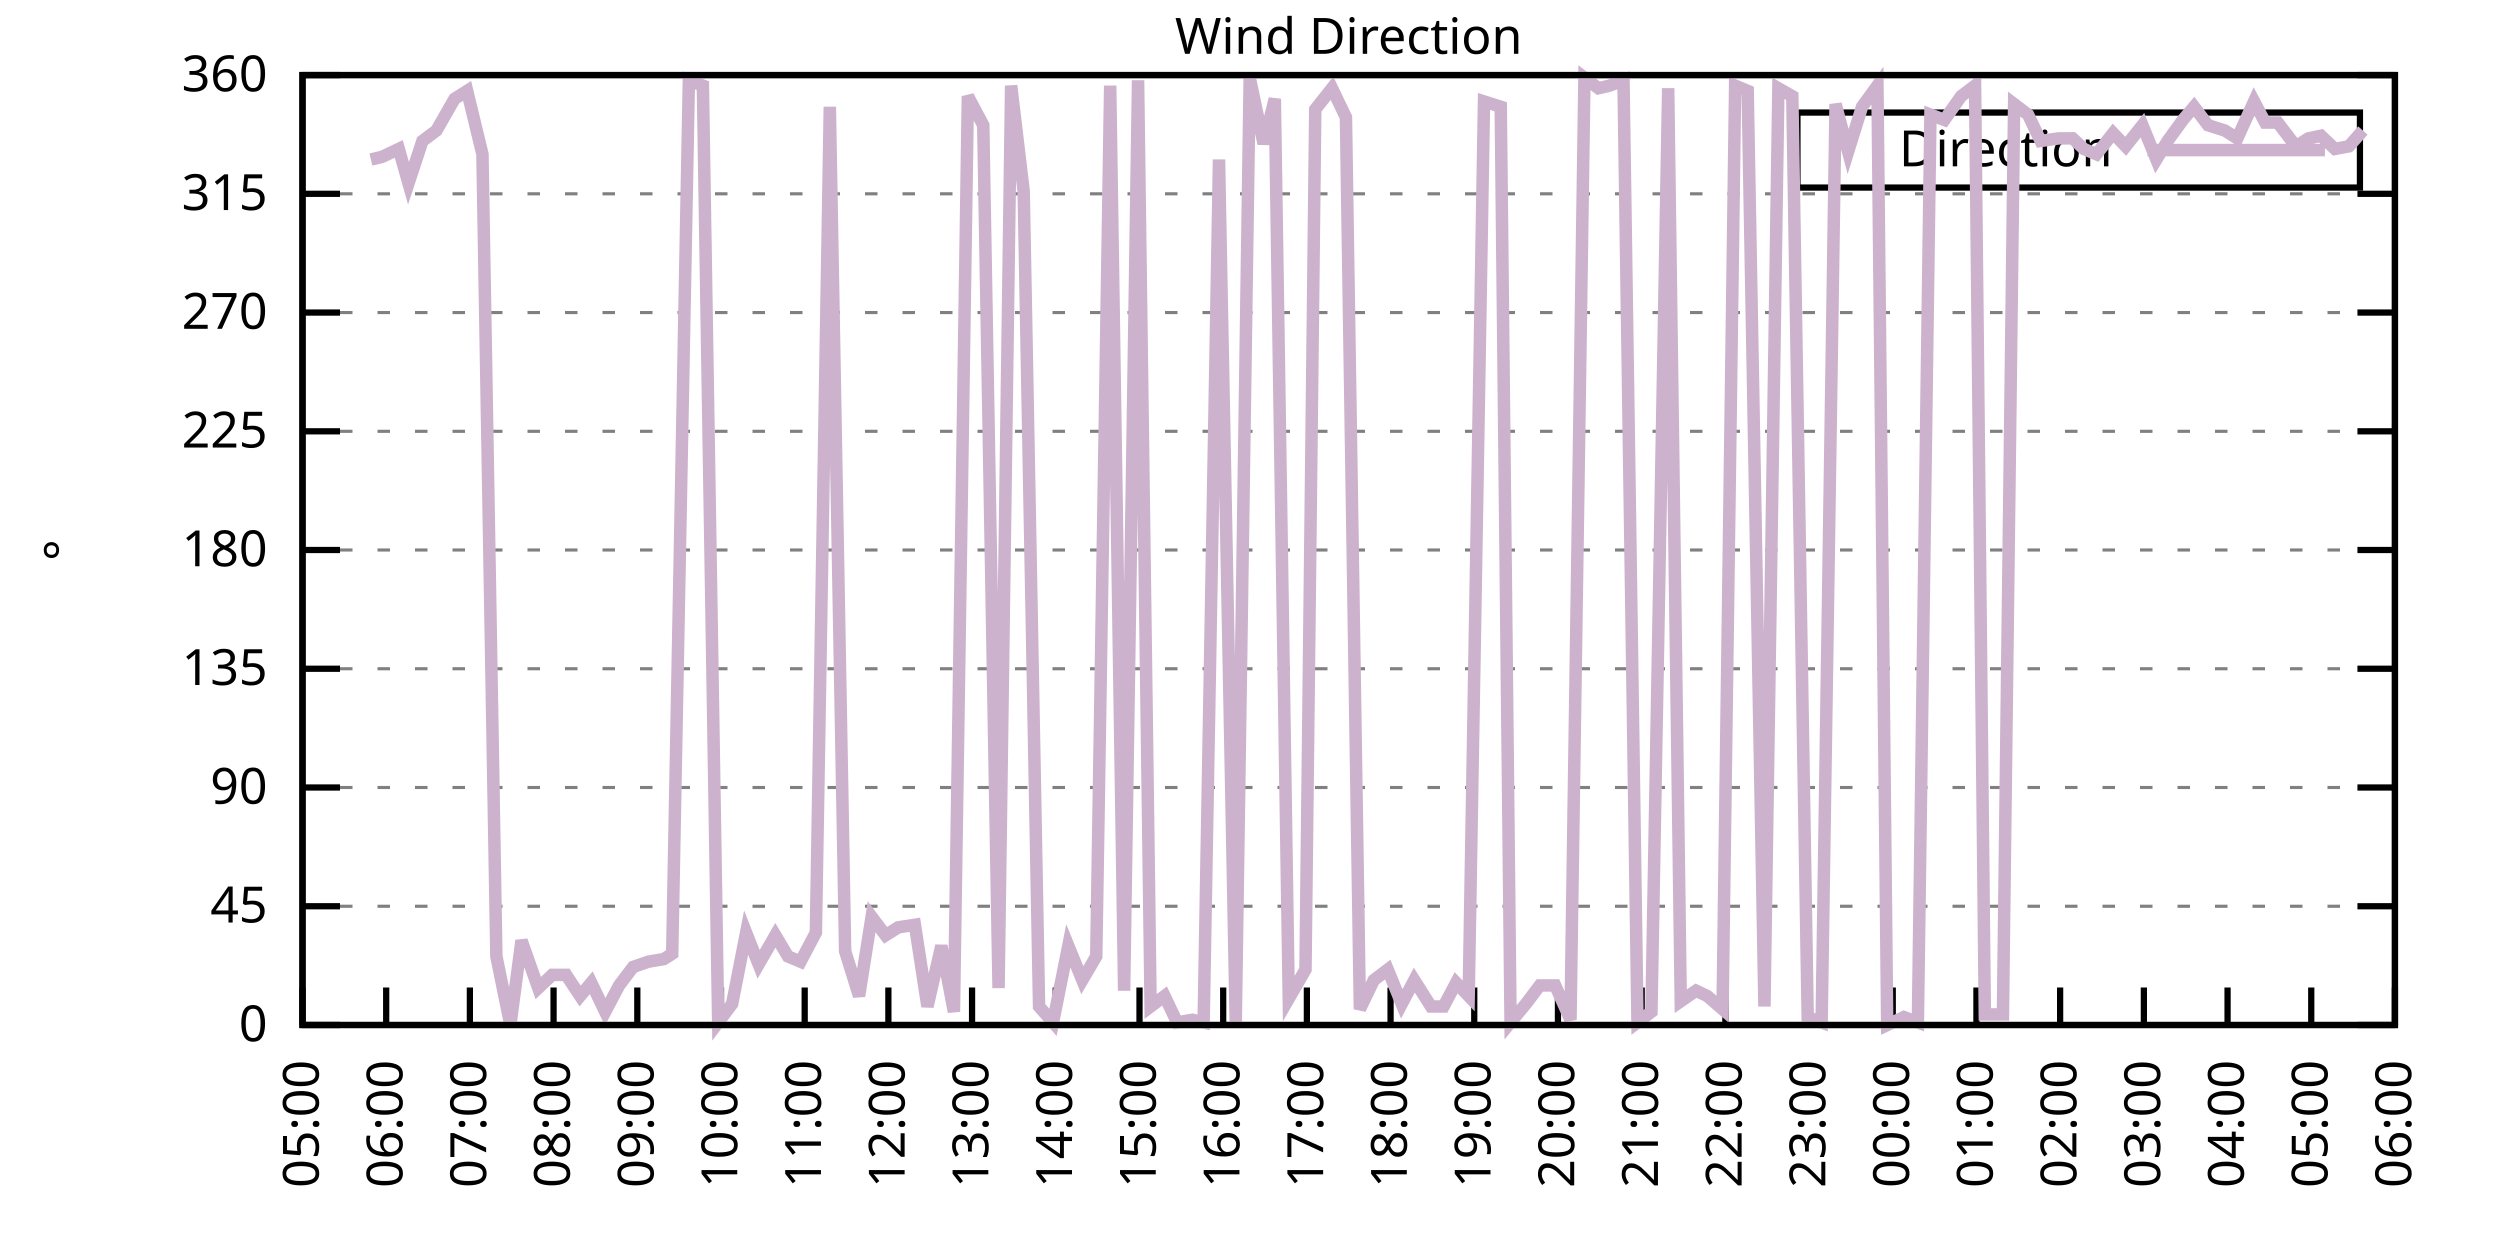
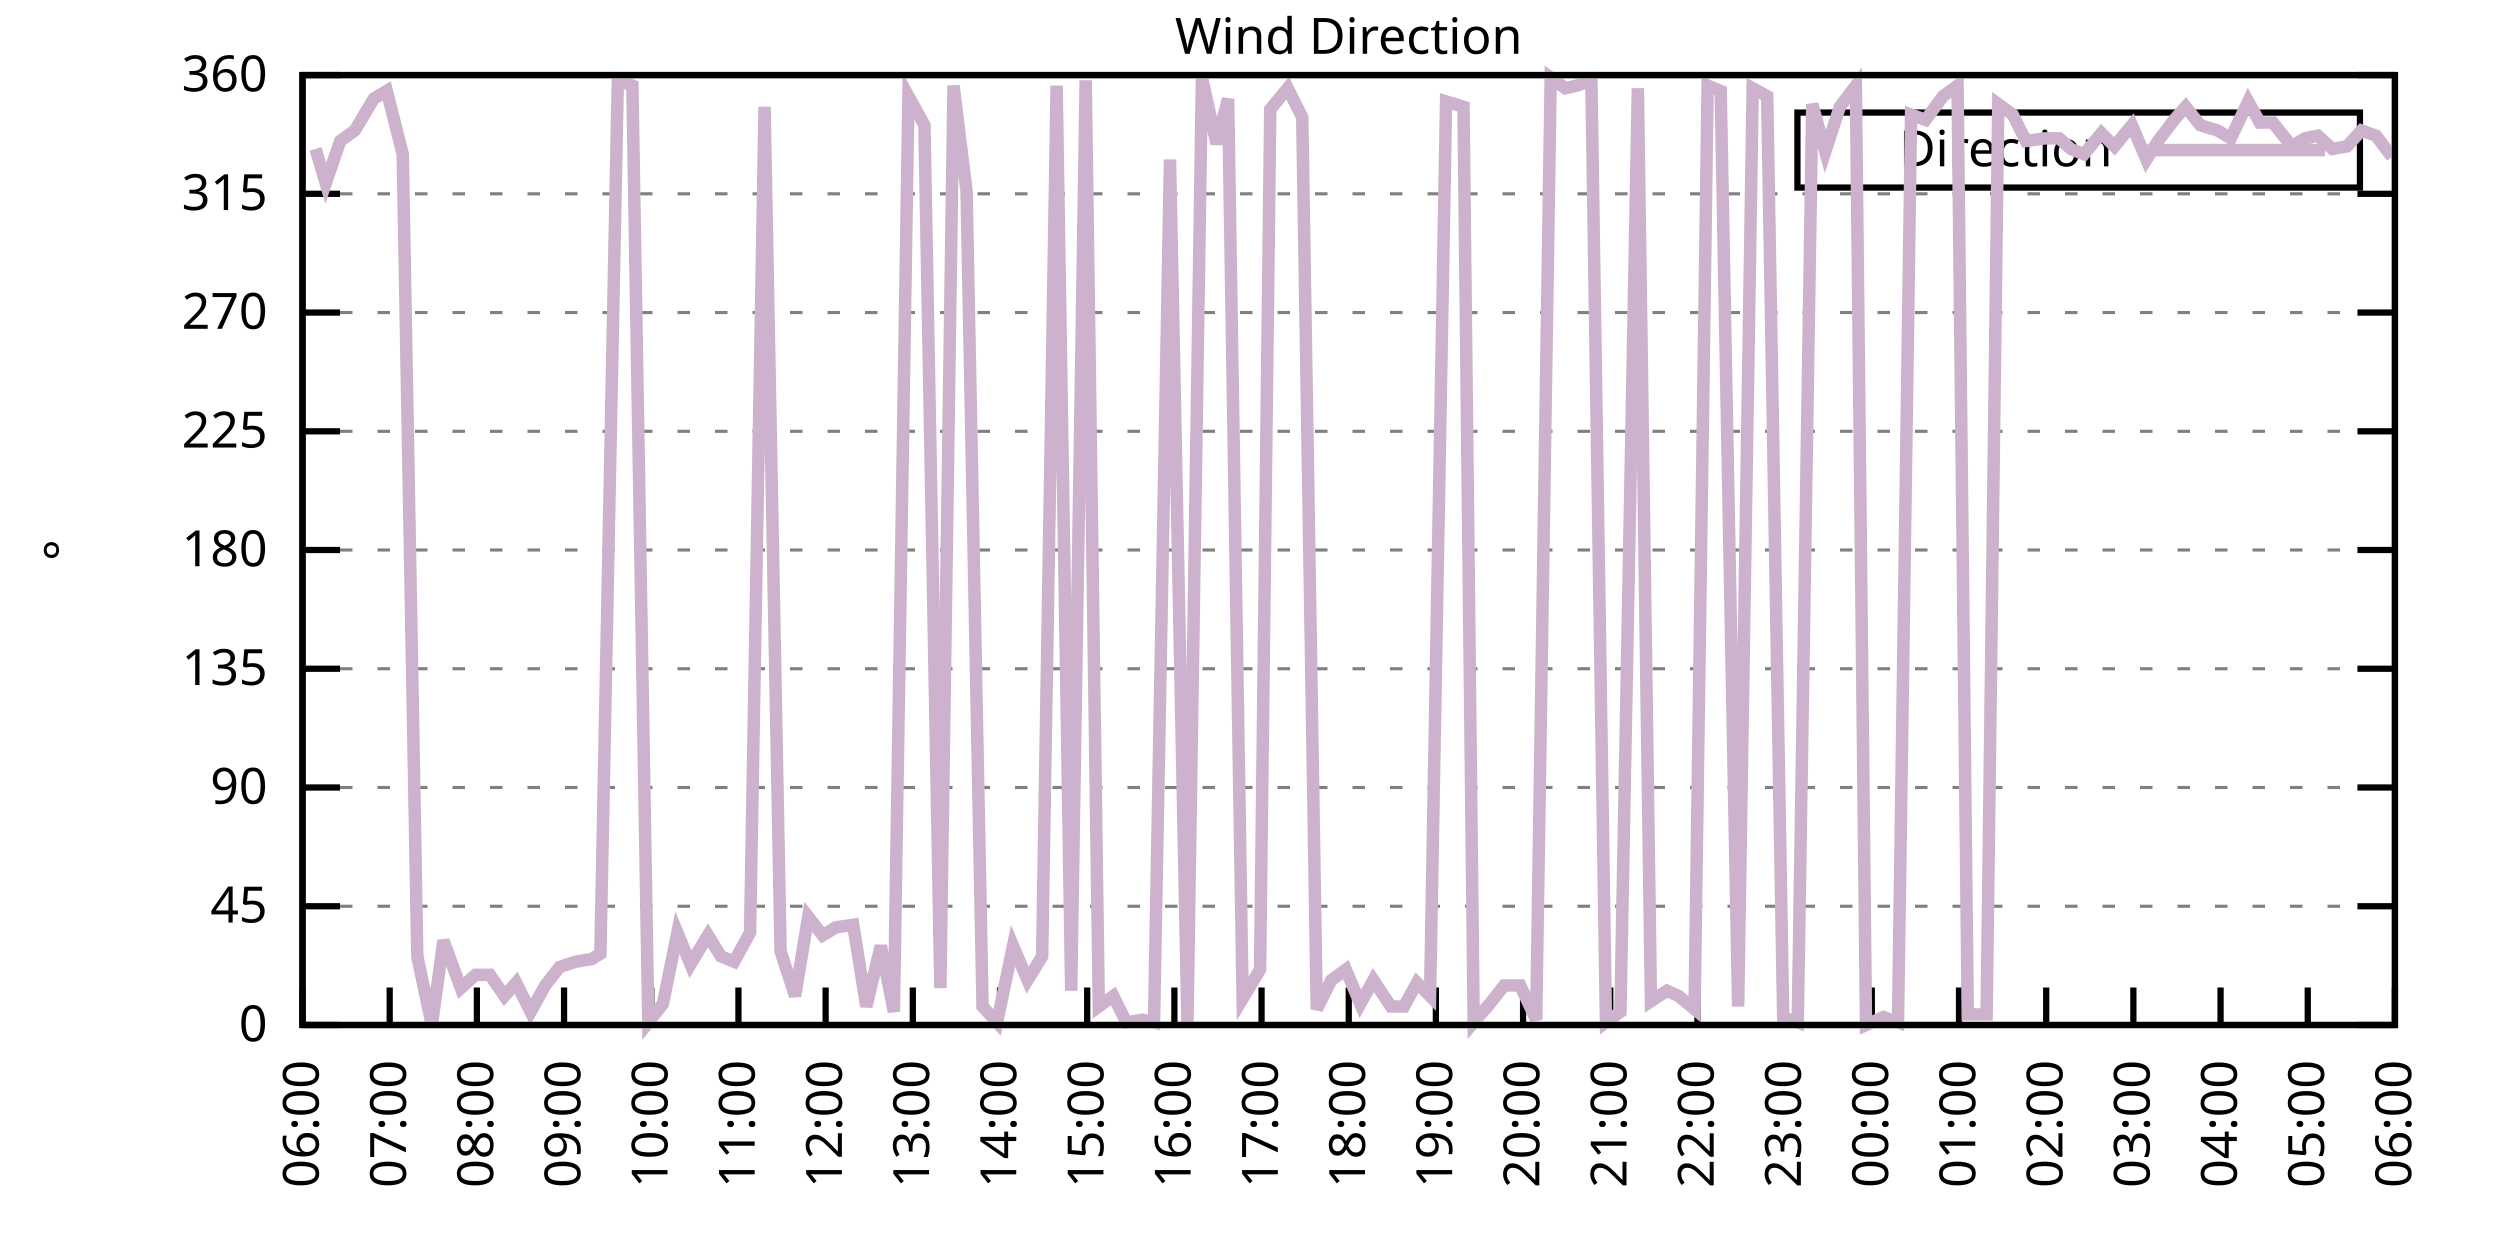
<svg xmlns="http://www.w3.org/2000/svg" xmlns:xlink="http://www.w3.org/1999/xlink" width="400" height="200" viewBox="0 0 400 200">
  <g id="gnuplot_canvas">
    <rect x="0" y="0" width="400" height="200" fill="none" />
    <defs>
      <circle id="gpDot" r="0.5" stroke-width="0.5" stroke="currentColor" />
      <path id="gpPt0" stroke-width="0.333" stroke="currentColor" d="M-1,0 h2 M0,-1 v2" />
      <path id="gpPt1" stroke-width="0.333" stroke="currentColor" d="M-1,-1 L1,1 M1,-1 L-1,1" />
      <path id="gpPt2" stroke-width="0.333" stroke="currentColor" d="M-1,0 L1,0 M0,-1 L0,1 M-1,-1 L1,1 M-1,1 L1,-1" />
      <rect id="gpPt3" stroke-width="0.333" stroke="currentColor" x="-1" y="-1" width="2" height="2" />
      <rect id="gpPt4" stroke-width="0.333" stroke="currentColor" fill="currentColor" x="-1" y="-1" width="2" height="2" />
      <circle id="gpPt5" stroke-width="0.333" stroke="currentColor" cx="0" cy="0" r="1" />
      <use xlink:href="#gpPt5" id="gpPt6" fill="currentColor" stroke="none" />
      <path id="gpPt7" stroke-width="0.333" stroke="currentColor" d="M0,-1.33 L-1.33,0.67 L1.33,0.67 z" />
      <use xlink:href="#gpPt7" id="gpPt8" fill="currentColor" stroke="none" />
      <use xlink:href="#gpPt7" id="gpPt9" stroke="currentColor" transform="rotate(180)" />
      <use xlink:href="#gpPt9" id="gpPt10" fill="currentColor" stroke="none" />
      <use xlink:href="#gpPt3" id="gpPt11" stroke="currentColor" transform="rotate(45)" />
      <use xlink:href="#gpPt11" id="gpPt12" fill="currentColor" stroke="none" />
      <path id="gpPt13" stroke-width="0.333" stroke="currentColor" d="M0,1.330 L1.265,0.411 L0.782,-1.067 L-0.782,-1.076 L-1.265,0.411 z" />
      <use xlink:href="#gpPt13" id="gpPt14" fill="currentColor" stroke="none" />
      <filter id="textbox" filterUnits="objectBoundingBox" x="0" y="0" height="1" width="1">
        <feFlood flood-color="white" flood-opacity="1" result="bgnd" />
        <feComposite in="SourceGraphic" in2="bgnd" operator="atop" />
      </filter>
      <filter id="greybox" filterUnits="objectBoundingBox" x="0" y="0" height="1" width="1">
        <feFlood flood-color="lightgrey" flood-opacity="1" result="grey" />
        <feComposite in="SourceGraphic" in2="grey" operator="atop" />
      </filter>
    </defs>
    <g fill="none" color="white" stroke="currentColor" stroke-width="1.00" stroke-linecap="butt" stroke-linejoin="miter">
</g>
    <g fill="none" color="black" stroke="currentColor" stroke-width="1.00" stroke-linecap="butt" stroke-linejoin="miter">
      <g stroke="none" shape-rendering="crispEdges">
        <polygon fill="rgb(255, 255, 255)" points="48.40,164.00 383.18,164.00 383.18,12.02 48.40,12.02 " />
      </g>
    </g>
    <g fill="none" color="black" stroke="currentColor" stroke-width="1.00" stroke-linecap="butt" stroke-linejoin="miter">
</g>
    <g fill="none" color="black" stroke="black" stroke-width="0.50" stroke-linecap="butt" stroke-linejoin="miter">
</g>
    <g fill="none" color="gray" stroke="currentColor" stroke-width="0.50" stroke-linecap="butt" stroke-linejoin="miter">
      <path stroke="gray" stroke-dasharray="2,4" class="gridline" d="M48.40,164.00 L383.19,164.00  " />
    </g>
    <g fill="none" color="gray" stroke="gray" stroke-width="1.00" stroke-linecap="butt" stroke-linejoin="miter">
</g>
    <g fill="none" color="black" stroke="currentColor" stroke-width="1.00" stroke-linecap="butt" stroke-linejoin="miter">
      <path stroke="black" d="M48.40,164.00 L54.40,164.00 M383.19,164.00 L377.19,164.00  " />
      <g transform="translate(42.80,166.60)" stroke="none" fill="black" font-family="Sans" font-size="8.00" text-anchor="end">
        <text>
          <tspan font-family="Sans"> 0</tspan>
        </text>
      </g>
    </g>
    <g fill="none" color="black" stroke="currentColor" stroke-width="1.00" stroke-linecap="butt" stroke-linejoin="miter">
</g>
    <g fill="none" color="black" stroke="black" stroke-width="0.50" stroke-linecap="butt" stroke-linejoin="miter">
</g>
    <g fill="none" color="gray" stroke="currentColor" stroke-width="0.50" stroke-linecap="butt" stroke-linejoin="miter">
      <path stroke="gray" stroke-dasharray="2,4" class="gridline" d="M48.40,145.00 L383.19,145.00  " />
    </g>
    <g fill="none" color="gray" stroke="gray" stroke-width="1.00" stroke-linecap="butt" stroke-linejoin="miter">
</g>
    <g fill="none" color="black" stroke="currentColor" stroke-width="1.00" stroke-linecap="butt" stroke-linejoin="miter">
      <path stroke="black" d="M48.40,145.00 L54.40,145.00 M383.19,145.00 L377.19,145.00  " />
      <g transform="translate(42.80,147.60)" stroke="none" fill="black" font-family="Sans" font-size="8.00" text-anchor="end">
        <text>
          <tspan font-family="Sans"> 45</tspan>
        </text>
      </g>
    </g>
    <g fill="none" color="black" stroke="currentColor" stroke-width="1.00" stroke-linecap="butt" stroke-linejoin="miter">
</g>
    <g fill="none" color="black" stroke="black" stroke-width="0.50" stroke-linecap="butt" stroke-linejoin="miter">
</g>
    <g fill="none" color="gray" stroke="currentColor" stroke-width="0.50" stroke-linecap="butt" stroke-linejoin="miter">
      <path stroke="gray" stroke-dasharray="2,4" class="gridline" d="M48.40,126.00 L383.19,126.00  " />
    </g>
    <g fill="none" color="gray" stroke="gray" stroke-width="1.00" stroke-linecap="butt" stroke-linejoin="miter">
</g>
    <g fill="none" color="black" stroke="currentColor" stroke-width="1.00" stroke-linecap="butt" stroke-linejoin="miter">
      <path stroke="black" d="M48.40,126.00 L54.40,126.00 M383.19,126.00 L377.19,126.00  " />
      <g transform="translate(42.80,128.60)" stroke="none" fill="black" font-family="Sans" font-size="8.00" text-anchor="end">
        <text>
          <tspan font-family="Sans"> 90</tspan>
        </text>
      </g>
    </g>
    <g fill="none" color="black" stroke="currentColor" stroke-width="1.00" stroke-linecap="butt" stroke-linejoin="miter">
</g>
    <g fill="none" color="black" stroke="black" stroke-width="0.50" stroke-linecap="butt" stroke-linejoin="miter">
</g>
    <g fill="none" color="gray" stroke="currentColor" stroke-width="0.50" stroke-linecap="butt" stroke-linejoin="miter">
      <path stroke="gray" stroke-dasharray="2,4" class="gridline" d="M48.40,107.00 L383.19,107.00  " />
    </g>
    <g fill="none" color="gray" stroke="gray" stroke-width="1.00" stroke-linecap="butt" stroke-linejoin="miter">
</g>
    <g fill="none" color="black" stroke="currentColor" stroke-width="1.00" stroke-linecap="butt" stroke-linejoin="miter">
      <path stroke="black" d="M48.40,107.00 L54.40,107.00 M383.19,107.00 L377.19,107.00  " />
      <g transform="translate(42.80,109.60)" stroke="none" fill="black" font-family="Sans" font-size="8.00" text-anchor="end">
        <text>
          <tspan font-family="Sans"> 135</tspan>
        </text>
      </g>
    </g>
    <g fill="none" color="black" stroke="currentColor" stroke-width="1.00" stroke-linecap="butt" stroke-linejoin="miter">
</g>
    <g fill="none" color="black" stroke="black" stroke-width="0.50" stroke-linecap="butt" stroke-linejoin="miter">
</g>
    <g fill="none" color="gray" stroke="currentColor" stroke-width="0.50" stroke-linecap="butt" stroke-linejoin="miter">
      <path stroke="gray" stroke-dasharray="2,4" class="gridline" d="M48.40,88.00 L383.19,88.00  " />
    </g>
    <g fill="none" color="gray" stroke="gray" stroke-width="1.00" stroke-linecap="butt" stroke-linejoin="miter">
</g>
    <g fill="none" color="black" stroke="currentColor" stroke-width="1.00" stroke-linecap="butt" stroke-linejoin="miter">
      <path stroke="black" d="M48.40,88.00 L54.40,88.00 M383.19,88.00 L377.19,88.00  " />
      <g transform="translate(42.80,90.60)" stroke="none" fill="black" font-family="Sans" font-size="8.00" text-anchor="end">
        <text>
          <tspan font-family="Sans"> 180</tspan>
        </text>
      </g>
    </g>
    <g fill="none" color="black" stroke="currentColor" stroke-width="1.00" stroke-linecap="butt" stroke-linejoin="miter">
</g>
    <g fill="none" color="black" stroke="black" stroke-width="0.50" stroke-linecap="butt" stroke-linejoin="miter">
</g>
    <g fill="none" color="gray" stroke="currentColor" stroke-width="0.50" stroke-linecap="butt" stroke-linejoin="miter">
      <path stroke="gray" stroke-dasharray="2,4" class="gridline" d="M48.40,69.01 L383.19,69.01  " />
    </g>
    <g fill="none" color="gray" stroke="gray" stroke-width="1.00" stroke-linecap="butt" stroke-linejoin="miter">
</g>
    <g fill="none" color="black" stroke="currentColor" stroke-width="1.00" stroke-linecap="butt" stroke-linejoin="miter">
      <path stroke="black" d="M48.40,69.01 L54.40,69.01 M383.19,69.01 L377.19,69.01  " />
      <g transform="translate(42.80,71.61)" stroke="none" fill="black" font-family="Sans" font-size="8.00" text-anchor="end">
        <text>
          <tspan font-family="Sans"> 225</tspan>
        </text>
      </g>
    </g>
    <g fill="none" color="black" stroke="currentColor" stroke-width="1.00" stroke-linecap="butt" stroke-linejoin="miter">
</g>
    <g fill="none" color="black" stroke="black" stroke-width="0.50" stroke-linecap="butt" stroke-linejoin="miter">
</g>
    <g fill="none" color="gray" stroke="currentColor" stroke-width="0.50" stroke-linecap="butt" stroke-linejoin="miter">
      <path stroke="gray" stroke-dasharray="2,4" class="gridline" d="M48.40,50.01 L383.19,50.01  " />
    </g>
    <g fill="none" color="gray" stroke="gray" stroke-width="1.00" stroke-linecap="butt" stroke-linejoin="miter">
</g>
    <g fill="none" color="black" stroke="currentColor" stroke-width="1.00" stroke-linecap="butt" stroke-linejoin="miter">
      <path stroke="black" d="M48.40,50.01 L54.40,50.01 M383.19,50.01 L377.19,50.01  " />
      <g transform="translate(42.80,52.61)" stroke="none" fill="black" font-family="Sans" font-size="8.00" text-anchor="end">
        <text>
          <tspan font-family="Sans"> 270</tspan>
        </text>
      </g>
    </g>
    <g fill="none" color="black" stroke="currentColor" stroke-width="1.00" stroke-linecap="butt" stroke-linejoin="miter">
</g>
    <g fill="none" color="black" stroke="black" stroke-width="0.50" stroke-linecap="butt" stroke-linejoin="miter">
</g>
    <g fill="none" color="gray" stroke="currentColor" stroke-width="0.50" stroke-linecap="butt" stroke-linejoin="miter">
      <path stroke="gray" stroke-dasharray="2,4" class="gridline" d="M48.40,31.01 L383.19,31.01  " />
    </g>
    <g fill="none" color="gray" stroke="gray" stroke-width="1.00" stroke-linecap="butt" stroke-linejoin="miter">
</g>
    <g fill="none" color="black" stroke="currentColor" stroke-width="1.00" stroke-linecap="butt" stroke-linejoin="miter">
      <path stroke="black" d="M48.40,31.01 L54.40,31.01 M383.19,31.01 L377.19,31.01  " />
      <g transform="translate(42.80,33.61)" stroke="none" fill="black" font-family="Sans" font-size="8.00" text-anchor="end">
        <text>
          <tspan font-family="Sans"> 315</tspan>
        </text>
      </g>
    </g>
    <g fill="none" color="black" stroke="currentColor" stroke-width="1.00" stroke-linecap="butt" stroke-linejoin="miter">
</g>
    <g fill="none" color="black" stroke="black" stroke-width="0.50" stroke-linecap="butt" stroke-linejoin="miter">
</g>
    <g fill="none" color="gray" stroke="currentColor" stroke-width="0.50" stroke-linecap="butt" stroke-linejoin="miter">
      <path stroke="gray" stroke-dasharray="2,4" class="gridline" d="M48.40,12.01 L383.19,12.01  " />
    </g>
    <g fill="none" color="gray" stroke="gray" stroke-width="1.00" stroke-linecap="butt" stroke-linejoin="miter">
</g>
    <g fill="none" color="black" stroke="currentColor" stroke-width="1.00" stroke-linecap="butt" stroke-linejoin="miter">
      <path stroke="black" d="M48.40,12.01 L54.40,12.01 M383.19,12.01 L377.19,12.01  " />
      <g transform="translate(42.80,14.61)" stroke="none" fill="black" font-family="Sans" font-size="8.00" text-anchor="end">
        <text>
          <tspan font-family="Sans"> 360</tspan>
        </text>
      </g>
    </g>
    <g fill="none" color="black" stroke="currentColor" stroke-width="1.00" stroke-linecap="butt" stroke-linejoin="miter">
      <path stroke="black" d="M48.40,164.00 L48.40,158.00  " />
      <g transform="translate(51.00,169.60) rotate(270.00)" stroke="none" fill="black" font-family="Sans" font-size="8.00" text-anchor="end">
        <text>
-           <tspan font-family="Sans">05:00</tspan>
-         </text>
-       </g>
-     </g>
-     <g fill="none" color="black" stroke="currentColor" stroke-width="1.00" stroke-linecap="butt" stroke-linejoin="miter">
-       <path stroke="black" d="M61.79,164.00 L61.79,158.00  " />
-       <g transform="translate(64.39,169.60) rotate(270.00)" stroke="none" fill="black" font-family="Sans" font-size="8.00" text-anchor="end">
-         <text>
          <tspan font-family="Sans">06:00</tspan>
        </text>
      </g>
    </g>
    <g fill="none" color="black" stroke="currentColor" stroke-width="1.00" stroke-linecap="butt" stroke-linejoin="miter">
-       <path stroke="black" d="M75.18,164.00 L75.18,158.00  " />
-       <g transform="translate(77.78,169.60) rotate(270.00)" stroke="none" fill="black" font-family="Sans" font-size="8.00" text-anchor="end">
+       <path stroke="black" d="M62.35,164.00 L62.35,158.00  " />
+       <g transform="translate(64.95,169.60) rotate(270.00)" stroke="none" fill="black" font-family="Sans" font-size="8.00" text-anchor="end">
        <text>
          <tspan font-family="Sans">07:00</tspan>
        </text>
      </g>
    </g>
    <g fill="none" color="black" stroke="currentColor" stroke-width="1.00" stroke-linecap="butt" stroke-linejoin="miter">
-       <path stroke="black" d="M88.57,164.00 L88.57,158.00  " />
-       <g transform="translate(91.17,169.60) rotate(270.00)" stroke="none" fill="black" font-family="Sans" font-size="8.00" text-anchor="end">
+       <path stroke="black" d="M76.30,164.00 L76.30,158.00  " />
+       <g transform="translate(78.90,169.60) rotate(270.00)" stroke="none" fill="black" font-family="Sans" font-size="8.00" text-anchor="end">
        <text>
          <tspan font-family="Sans">08:00</tspan>
        </text>
      </g>
    </g>
    <g fill="none" color="black" stroke="currentColor" stroke-width="1.00" stroke-linecap="butt" stroke-linejoin="miter">
-       <path stroke="black" d="M101.97,164.00 L101.97,158.00  " />
-       <g transform="translate(104.57,169.60) rotate(270.00)" stroke="none" fill="black" font-family="Sans" font-size="8.00" text-anchor="end">
+       <path stroke="black" d="M90.25,164.00 L90.25,158.00  " />
+       <g transform="translate(92.85,169.60) rotate(270.00)" stroke="none" fill="black" font-family="Sans" font-size="8.00" text-anchor="end">
        <text>
          <tspan font-family="Sans">09:00</tspan>
        </text>
      </g>
    </g>
    <g fill="none" color="black" stroke="currentColor" stroke-width="1.00" stroke-linecap="butt" stroke-linejoin="miter">
-       <path stroke="black" d="M115.36,164.00 L115.36,158.00  " />
-       <g transform="translate(117.96,169.60) rotate(270.00)" stroke="none" fill="black" font-family="Sans" font-size="8.00" text-anchor="end">
+       <path stroke="black" d="M104.20,164.00 L104.20,158.00  " />
+       <g transform="translate(106.80,169.60) rotate(270.00)" stroke="none" fill="black" font-family="Sans" font-size="8.00" text-anchor="end">
        <text>
          <tspan font-family="Sans">10:00</tspan>
        </text>
      </g>
    </g>
    <g fill="none" color="black" stroke="currentColor" stroke-width="1.00" stroke-linecap="butt" stroke-linejoin="miter">
-       <path stroke="black" d="M128.75,164.00 L128.75,158.00  " />
-       <g transform="translate(131.35,169.60) rotate(270.00)" stroke="none" fill="black" font-family="Sans" font-size="8.00" text-anchor="end">
+       <path stroke="black" d="M118.15,164.00 L118.15,158.00  " />
+       <g transform="translate(120.75,169.60) rotate(270.00)" stroke="none" fill="black" font-family="Sans" font-size="8.00" text-anchor="end">
        <text>
          <tspan font-family="Sans">11:00</tspan>
        </text>
      </g>
    </g>
    <g fill="none" color="black" stroke="currentColor" stroke-width="1.00" stroke-linecap="butt" stroke-linejoin="miter">
-       <path stroke="black" d="M142.14,164.00 L142.14,158.00  " />
-       <g transform="translate(144.74,169.60) rotate(270.00)" stroke="none" fill="black" font-family="Sans" font-size="8.00" text-anchor="end">
+       <path stroke="black" d="M132.10,164.00 L132.10,158.00  " />
+       <g transform="translate(134.70,169.60) rotate(270.00)" stroke="none" fill="black" font-family="Sans" font-size="8.00" text-anchor="end">
        <text>
          <tspan font-family="Sans">12:00</tspan>
        </text>
      </g>
    </g>
    <g fill="none" color="black" stroke="currentColor" stroke-width="1.00" stroke-linecap="butt" stroke-linejoin="miter">
-       <path stroke="black" d="M155.53,164.00 L155.53,158.00  " />
-       <g transform="translate(158.13,169.60) rotate(270.00)" stroke="none" fill="black" font-family="Sans" font-size="8.00" text-anchor="end">
+       <path stroke="black" d="M146.05,164.00 L146.05,158.00  " />
+       <g transform="translate(148.65,169.60) rotate(270.00)" stroke="none" fill="black" font-family="Sans" font-size="8.00" text-anchor="end">
        <text>
          <tspan font-family="Sans">13:00</tspan>
        </text>
      </g>
    </g>
    <g fill="none" color="black" stroke="currentColor" stroke-width="1.00" stroke-linecap="butt" stroke-linejoin="miter">
-       <path stroke="black" d="M168.92,164.00 L168.92,158.00  " />
-       <g transform="translate(171.52,169.60) rotate(270.00)" stroke="none" fill="black" font-family="Sans" font-size="8.00" text-anchor="end">
+       <path stroke="black" d="M160.00,164.00 L160.00,158.00  " />
+       <g transform="translate(162.60,169.60) rotate(270.00)" stroke="none" fill="black" font-family="Sans" font-size="8.00" text-anchor="end">
        <text>
          <tspan font-family="Sans">14:00</tspan>
        </text>
      </g>
    </g>
    <g fill="none" color="black" stroke="currentColor" stroke-width="1.00" stroke-linecap="butt" stroke-linejoin="miter">
-       <path stroke="black" d="M182.32,164.00 L182.32,158.00  " />
-       <g transform="translate(184.92,169.60) rotate(270.00)" stroke="none" fill="black" font-family="Sans" font-size="8.00" text-anchor="end">
+       <path stroke="black" d="M173.95,164.00 L173.95,158.00  " />
+       <g transform="translate(176.55,169.60) rotate(270.00)" stroke="none" fill="black" font-family="Sans" font-size="8.00" text-anchor="end">
        <text>
          <tspan font-family="Sans">15:00</tspan>
        </text>
      </g>
    </g>
    <g fill="none" color="black" stroke="currentColor" stroke-width="1.00" stroke-linecap="butt" stroke-linejoin="miter">
-       <path stroke="black" d="M195.71,164.00 L195.71,158.00  " />
-       <g transform="translate(198.31,169.60) rotate(270.00)" stroke="none" fill="black" font-family="Sans" font-size="8.00" text-anchor="end">
+       <path stroke="black" d="M187.90,164.00 L187.90,158.00  " />
+       <g transform="translate(190.50,169.60) rotate(270.00)" stroke="none" fill="black" font-family="Sans" font-size="8.00" text-anchor="end">
        <text>
          <tspan font-family="Sans">16:00</tspan>
        </text>
      </g>
    </g>
    <g fill="none" color="black" stroke="currentColor" stroke-width="1.00" stroke-linecap="butt" stroke-linejoin="miter">
-       <path stroke="black" d="M209.10,164.00 L209.10,158.00  " />
-       <g transform="translate(211.70,169.60) rotate(270.00)" stroke="none" fill="black" font-family="Sans" font-size="8.00" text-anchor="end">
+       <path stroke="black" d="M201.85,164.00 L201.85,158.00  " />
+       <g transform="translate(204.45,169.60) rotate(270.00)" stroke="none" fill="black" font-family="Sans" font-size="8.00" text-anchor="end">
        <text>
          <tspan font-family="Sans">17:00</tspan>
        </text>
      </g>
    </g>
    <g fill="none" color="black" stroke="currentColor" stroke-width="1.00" stroke-linecap="butt" stroke-linejoin="miter">
-       <path stroke="black" d="M222.49,164.00 L222.49,158.00  " />
-       <g transform="translate(225.09,169.60) rotate(270.00)" stroke="none" fill="black" font-family="Sans" font-size="8.00" text-anchor="end">
+       <path stroke="black" d="M215.80,164.00 L215.80,158.00  " />
+       <g transform="translate(218.40,169.60) rotate(270.00)" stroke="none" fill="black" font-family="Sans" font-size="8.00" text-anchor="end">
        <text>
          <tspan font-family="Sans">18:00</tspan>
        </text>
      </g>
    </g>
    <g fill="none" color="black" stroke="currentColor" stroke-width="1.00" stroke-linecap="butt" stroke-linejoin="miter">
-       <path stroke="black" d="M235.88,164.00 L235.88,158.00  " />
-       <g transform="translate(238.48,169.60) rotate(270.00)" stroke="none" fill="black" font-family="Sans" font-size="8.00" text-anchor="end">
+       <path stroke="black" d="M229.74,164.00 L229.74,158.00  " />
+       <g transform="translate(232.34,169.60) rotate(270.00)" stroke="none" fill="black" font-family="Sans" font-size="8.00" text-anchor="end">
        <text>
          <tspan font-family="Sans">19:00</tspan>
        </text>
      </g>
    </g>
    <g fill="none" color="black" stroke="currentColor" stroke-width="1.00" stroke-linecap="butt" stroke-linejoin="miter">
-       <path stroke="black" d="M249.27,164.00 L249.27,158.00  " />
-       <g transform="translate(251.87,169.60) rotate(270.00)" stroke="none" fill="black" font-family="Sans" font-size="8.00" text-anchor="end">
+       <path stroke="black" d="M243.69,164.00 L243.69,158.00  " />
+       <g transform="translate(246.29,169.60) rotate(270.00)" stroke="none" fill="black" font-family="Sans" font-size="8.00" text-anchor="end">
        <text>
          <tspan font-family="Sans">20:00</tspan>
        </text>
      </g>
    </g>
    <g fill="none" color="black" stroke="currentColor" stroke-width="1.00" stroke-linecap="butt" stroke-linejoin="miter">
-       <path stroke="black" d="M262.67,164.00 L262.67,158.00  " />
-       <g transform="translate(265.27,169.60) rotate(270.00)" stroke="none" fill="black" font-family="Sans" font-size="8.00" text-anchor="end">
+       <path stroke="black" d="M257.64,164.00 L257.64,158.00  " />
+       <g transform="translate(260.24,169.60) rotate(270.00)" stroke="none" fill="black" font-family="Sans" font-size="8.00" text-anchor="end">
        <text>
          <tspan font-family="Sans">21:00</tspan>
        </text>
      </g>
    </g>
    <g fill="none" color="black" stroke="currentColor" stroke-width="1.00" stroke-linecap="butt" stroke-linejoin="miter">
-       <path stroke="black" d="M276.06,164.00 L276.06,158.00  " />
-       <g transform="translate(278.66,169.60) rotate(270.00)" stroke="none" fill="black" font-family="Sans" font-size="8.00" text-anchor="end">
+       <path stroke="black" d="M271.59,164.00 L271.59,158.00  " />
+       <g transform="translate(274.19,169.60) rotate(270.00)" stroke="none" fill="black" font-family="Sans" font-size="8.00" text-anchor="end">
        <text>
          <tspan font-family="Sans">22:00</tspan>
        </text>
      </g>
    </g>
    <g fill="none" color="black" stroke="currentColor" stroke-width="1.00" stroke-linecap="butt" stroke-linejoin="miter">
-       <path stroke="black" d="M289.45,164.00 L289.45,158.00  " />
-       <g transform="translate(292.05,169.60) rotate(270.00)" stroke="none" fill="black" font-family="Sans" font-size="8.00" text-anchor="end">
+       <path stroke="black" d="M285.54,164.00 L285.54,158.00  " />
+       <g transform="translate(288.14,169.60) rotate(270.00)" stroke="none" fill="black" font-family="Sans" font-size="8.00" text-anchor="end">
        <text>
          <tspan font-family="Sans">23:00</tspan>
        </text>
      </g>
    </g>
    <g fill="none" color="black" stroke="currentColor" stroke-width="1.00" stroke-linecap="butt" stroke-linejoin="miter">
-       <path stroke="black" d="M302.84,164.00 L302.84,158.00  " />
-       <g transform="translate(305.44,169.60) rotate(270.00)" stroke="none" fill="black" font-family="Sans" font-size="8.00" text-anchor="end">
+       <path stroke="black" d="M299.49,164.00 L299.49,158.00  " />
+       <g transform="translate(302.09,169.60) rotate(270.00)" stroke="none" fill="black" font-family="Sans" font-size="8.00" text-anchor="end">
        <text>
          <tspan font-family="Sans">00:00</tspan>
        </text>
      </g>
    </g>
    <g fill="none" color="black" stroke="currentColor" stroke-width="1.00" stroke-linecap="butt" stroke-linejoin="miter">
-       <path stroke="black" d="M316.23,164.00 L316.23,158.00  " />
-       <g transform="translate(318.83,169.60) rotate(270.00)" stroke="none" fill="black" font-family="Sans" font-size="8.00" text-anchor="end">
+       <path stroke="black" d="M313.44,164.00 L313.44,158.00  " />
+       <g transform="translate(316.04,169.60) rotate(270.00)" stroke="none" fill="black" font-family="Sans" font-size="8.00" text-anchor="end">
        <text>
          <tspan font-family="Sans">01:00</tspan>
        </text>
      </g>
    </g>
    <g fill="none" color="black" stroke="currentColor" stroke-width="1.00" stroke-linecap="butt" stroke-linejoin="miter">
-       <path stroke="black" d="M329.62,164.00 L329.62,158.00  " />
-       <g transform="translate(332.22,169.60) rotate(270.00)" stroke="none" fill="black" font-family="Sans" font-size="8.00" text-anchor="end">
+       <path stroke="black" d="M327.39,164.00 L327.39,158.00  " />
+       <g transform="translate(329.99,169.60) rotate(270.00)" stroke="none" fill="black" font-family="Sans" font-size="8.00" text-anchor="end">
        <text>
          <tspan font-family="Sans">02:00</tspan>
        </text>
      </g>
    </g>
    <g fill="none" color="black" stroke="currentColor" stroke-width="1.00" stroke-linecap="butt" stroke-linejoin="miter">
-       <path stroke="black" d="M343.02,164.00 L343.02,158.00  " />
-       <g transform="translate(345.62,169.60) rotate(270.00)" stroke="none" fill="black" font-family="Sans" font-size="8.00" text-anchor="end">
+       <path stroke="black" d="M341.34,164.00 L341.34,158.00  " />
+       <g transform="translate(343.94,169.60) rotate(270.00)" stroke="none" fill="black" font-family="Sans" font-size="8.00" text-anchor="end">
        <text>
          <tspan font-family="Sans">03:00</tspan>
        </text>
      </g>
    </g>
    <g fill="none" color="black" stroke="currentColor" stroke-width="1.00" stroke-linecap="butt" stroke-linejoin="miter">
-       <path stroke="black" d="M356.41,164.00 L356.41,158.00  " />
-       <g transform="translate(359.01,169.60) rotate(270.00)" stroke="none" fill="black" font-family="Sans" font-size="8.00" text-anchor="end">
+       <path stroke="black" d="M355.29,164.00 L355.29,158.00  " />
+       <g transform="translate(357.89,169.60) rotate(270.00)" stroke="none" fill="black" font-family="Sans" font-size="8.00" text-anchor="end">
        <text>
          <tspan font-family="Sans">04:00</tspan>
        </text>
      </g>
    </g>
    <g fill="none" color="black" stroke="currentColor" stroke-width="1.00" stroke-linecap="butt" stroke-linejoin="miter">
-       <path stroke="black" d="M369.80,164.00 L369.80,158.00  " />
-       <g transform="translate(372.40,169.60) rotate(270.00)" stroke="none" fill="black" font-family="Sans" font-size="8.00" text-anchor="end">
+       <path stroke="black" d="M369.24,164.00 L369.24,158.00  " />
+       <g transform="translate(371.84,169.60) rotate(270.00)" stroke="none" fill="black" font-family="Sans" font-size="8.00" text-anchor="end">
        <text>
          <tspan font-family="Sans">05:00</tspan>
        </text>
      </g>
    </g>
    <g fill="none" color="black" stroke="currentColor" stroke-width="1.00" stroke-linecap="butt" stroke-linejoin="miter">
      <path stroke="black" d="M383.19,164.00 L383.19,158.00  " />
      <g transform="translate(385.79,169.60) rotate(270.00)" stroke="none" fill="black" font-family="Sans" font-size="8.00" text-anchor="end">
        <text>
          <tspan font-family="Sans">06:00</tspan>
        </text>
      </g>
    </g>
    <g fill="none" color="black" stroke="currentColor" stroke-width="1.00" stroke-linecap="butt" stroke-linejoin="miter">
</g>
    <g fill="none" color="black" stroke="currentColor" stroke-width="1.00" stroke-linecap="butt" stroke-linejoin="miter">
      <path stroke="black" d="M48.40,12.01 L48.40,164.00 L383.19,164.00 L383.19,12.01 L48.40,12.01 Z  " />
    </g>
    <g fill="none" color="black" stroke="currentColor" stroke-width="1.00" stroke-linecap="butt" stroke-linejoin="miter">
</g>
    <g fill="none" color="black" stroke="currentColor" stroke-width="1.00" stroke-linecap="butt" stroke-linejoin="miter">
      <path stroke="black" d="M287.59,30.01 L287.59,18.01 L377.59,18.01 L377.59,30.01 L287.59,30.01 Z  " />
    </g>
    <g id="Wind_direction_plot_1">
      <g fill="none" color="white" stroke="black" stroke-width="2.00" stroke-linecap="butt" stroke-linejoin="miter">
</g>
      <g fill="none" color="black" stroke="currentColor" stroke-width="2.00" stroke-linecap="butt" stroke-linejoin="miter">
        <g transform="translate(337.99,26.61)" stroke="none" fill="black" font-family="Sans" font-size="8.00" text-anchor="end">
          <text>
            <tspan font-family="Sans">Direction</tspan>
          </text>
        </g>
      </g>
      <g fill="none" color="black" stroke="currentColor" stroke-width="2.00" stroke-linecap="butt" stroke-linejoin="miter">
-         <path stroke="rgb(204, 178, 204)" d="M343.59,24.01 L371.99,24.01 M59.34,25.52 L61.12,25.10 L63.80,23.83 L65.36,29.32 L67.59,22.56 L69.83,20.88   L72.73,15.81 L74.74,14.54 L77.19,24.68 L79.42,153.02 L81.66,164.00 L83.44,150.49 L86.12,158.09 L88.35,155.98   L90.58,155.98 L92.82,159.36 L94.60,157.24 L96.83,161.89 L99.06,157.67 L101.30,154.71 L103.75,153.87 L106.21,153.45   L107.55,152.60 L110.22,12.85 L112.46,13.70 L114.91,163.58 L117.14,160.62 L119.38,149.22 L121.38,154.29 L124.06,149.65   L126.07,153.02 L128.08,153.87 L130.54,149.22 L132.77,17.08 L135.22,152.18 L137.45,159.36 L139.46,146.69 L141.69,149.65   L143.70,148.38 L146.38,147.96 L148.39,161.04 L150.62,151.33 L152.63,161.89 L154.86,15.39 L157.32,20.03 L159.77,158.09   L161.78,13.70 L163.79,30.59 L166.25,161.04 L168.48,163.58 L170.93,151.33 L173.17,156.82 L175.40,153.02 L177.63,13.70   L179.86,158.51 L182.09,12.85 L184.10,161.04 L186.33,159.36 L188.34,163.58 L190.80,163.16 L192.58,163.58 L195.04,25.52   L197.72,163.58 L199.95,12.43 L202.18,22.99 L203.97,15.81 L206.20,159.78 L208.88,155.13 L210.44,17.50 L213.12,14.12   L215.35,18.77 L217.58,161.47 L219.81,156.82 L222.04,155.13 L224.28,160.62 L226.29,156.82 L228.96,161.04 L230.97,161.04   L232.98,157.24 L234.99,159.36 L237.44,16.23 L240.12,17.08 L241.69,163.58 L244.14,160.62 L246.37,157.67 L248.83,157.67   L251.28,163.16 L253.51,12.43 L255.75,14.12 L257.53,13.70 L259.76,12.85 L262.00,163.58 L264.23,161.89 L266.91,14.12   L268.92,160.20 L271.37,158.51 L273.16,159.36 L275.61,161.47 L277.62,13.70 L279.63,14.54 L282.31,161.04 L284.54,14.12   L286.77,15.39 L289.23,162.73 L291.46,163.58 L293.69,16.65 L295.70,24.25 L297.93,17.08 L300.39,13.70 L301.95,164.00   L304.63,162.73 L306.86,163.58 L308.87,18.34 L311.10,19.19 L313.78,15.39 L316.01,13.70 L317.57,162.31 L320.47,162.31   L322.26,16.65 L324.49,18.34 L326.50,22.56 L329.40,22.14 L331.63,22.14 L333.42,23.83 L335.43,24.68 L338.10,21.30   L340.11,23.41 L342.79,20.03 L345.02,25.52 L346.81,22.56 L349.26,19.19 L351.05,17.08 L353.28,20.03 L355.96,20.88   L357.97,22.14 L360.65,16.23 L362.43,19.61 L364.44,19.61 L367.34,23.41 L369.35,22.14 L371.36,21.72 L373.59,23.83   L375.82,23.41 L378.06,20.88  " />
+         <path stroke="rgb(204, 178, 204)" d="M343.59,24.01 L371.99,24.01 M50.49,23.83 L52.12,29.32 L54.44,22.56 L56.77,20.88 L59.79,15.81 L61.88,14.54   L64.44,24.68 L66.77,153.02 L69.09,164.00 L70.95,150.49 L73.74,158.09 L76.07,155.98 L78.39,155.98 L80.72,159.36   L82.58,157.24 L84.90,161.89 L87.23,157.67 L89.55,154.71 L92.11,153.87 L94.67,153.45 L96.06,152.60 L98.85,12.85   L101.18,13.70 L103.73,163.58 L106.06,160.62 L108.38,149.22 L110.48,154.29 L113.27,149.65 L115.36,153.02 L117.45,153.87   L120.01,149.22 L122.33,17.08 L124.89,152.18 L127.22,159.36 L129.31,146.69 L131.63,149.65 L133.72,148.38 L136.51,147.96   L138.61,161.04 L140.93,151.33 L143.02,161.89 L145.35,15.39 L147.91,20.03 L150.46,158.09 L152.56,13.70 L154.65,30.59   L157.21,161.04 L159.53,163.58 L162.09,151.33 L164.41,156.82 L166.74,153.02 L169.06,13.70 L171.39,158.51 L173.71,12.85   L175.81,161.04 L178.13,159.36 L180.22,163.58 L182.78,163.16 L184.64,163.58 L187.20,25.52 L189.99,163.58 L192.31,12.43   L194.64,22.99 L196.50,15.81 L198.82,159.78 L201.61,155.13 L203.24,17.50 L206.03,14.12 L208.36,18.77 L210.68,161.47   L213.01,156.82 L215.33,155.13 L217.65,160.62 L219.75,156.82 L222.54,161.04 L224.63,161.04 L226.72,157.24 L228.81,159.36   L231.37,16.23 L234.16,17.08 L235.79,163.58 L238.35,160.62 L240.67,157.67 L243.23,157.67 L245.79,163.16 L248.11,12.43   L250.44,14.12 L252.30,13.70 L254.62,12.85 L256.95,163.58 L259.27,161.89 L262.06,14.12 L264.15,160.20 L266.71,158.51   L268.57,159.36 L271.13,161.47 L273.22,13.70 L275.31,14.54 L278.10,161.04 L280.43,14.12 L282.75,15.39 L285.31,162.73   L287.64,163.58 L289.96,16.65 L292.05,24.25 L294.38,17.08 L296.94,13.70 L298.56,164.00 L301.35,162.73 L303.68,163.58   L305.77,18.34 L308.09,19.19 L310.88,15.39 L313.21,13.70 L314.84,162.31 L317.86,162.31 L319.72,16.65 L322.04,18.34   L324.14,22.56 L327.16,22.14 L329.48,22.14 L331.34,23.83 L333.44,24.68 L336.23,21.30 L338.32,23.41 L341.11,20.03   L343.43,25.52 L345.29,22.56 L347.85,19.19 L349.71,17.08 L352.04,20.03 L354.83,20.88 L356.92,22.14 L359.71,16.23   L361.57,19.61 L363.66,19.61 L366.68,23.41 L368.78,22.14 L370.87,21.72 L373.19,23.83 L375.52,23.41 L377.84,20.88   L380.17,21.72 L382.73,25.10  " />
      </g>
    </g>
    <g fill="none" color="black" stroke="currentColor" stroke-width="2.00" stroke-linecap="butt" stroke-linejoin="miter">
</g>
    <g fill="none" color="black" stroke="black" stroke-width="1.00" stroke-linecap="butt" stroke-linejoin="miter">
</g>
    <g fill="none" color="black" stroke="currentColor" stroke-width="1.00" stroke-linecap="butt" stroke-linejoin="miter">
      <path stroke="black" d="M48.40,12.01 L48.40,164.00 L383.19,164.00 L383.19,12.01 L48.40,12.01 Z  " />
      <g transform="translate(12.80,88.01) rotate(270.00)" stroke="none" fill="black" font-family="Sans" font-size="8.00" text-anchor="middle">
        <text>
          <tspan font-family="Sans">°</tspan>
        </text>
      </g>
    </g>
    <g fill="none" color="black" stroke="currentColor" stroke-width="1.00" stroke-linecap="butt" stroke-linejoin="miter">
</g>
    <g fill="none" color="black" stroke="currentColor" stroke-width="1.00" stroke-linecap="butt" stroke-linejoin="miter">
      <g transform="translate(215.79,8.61)" stroke="none" fill="black" font-family="Sans" font-size="8.00" text-anchor="middle">
        <text>
          <tspan font-family="Sans">Wind Direction</tspan>
        </text>
      </g>
    </g>
    <g fill="none" color="black" stroke="currentColor" stroke-width="1.00" stroke-linecap="butt" stroke-linejoin="miter">
</g>
  </g>
</svg>
